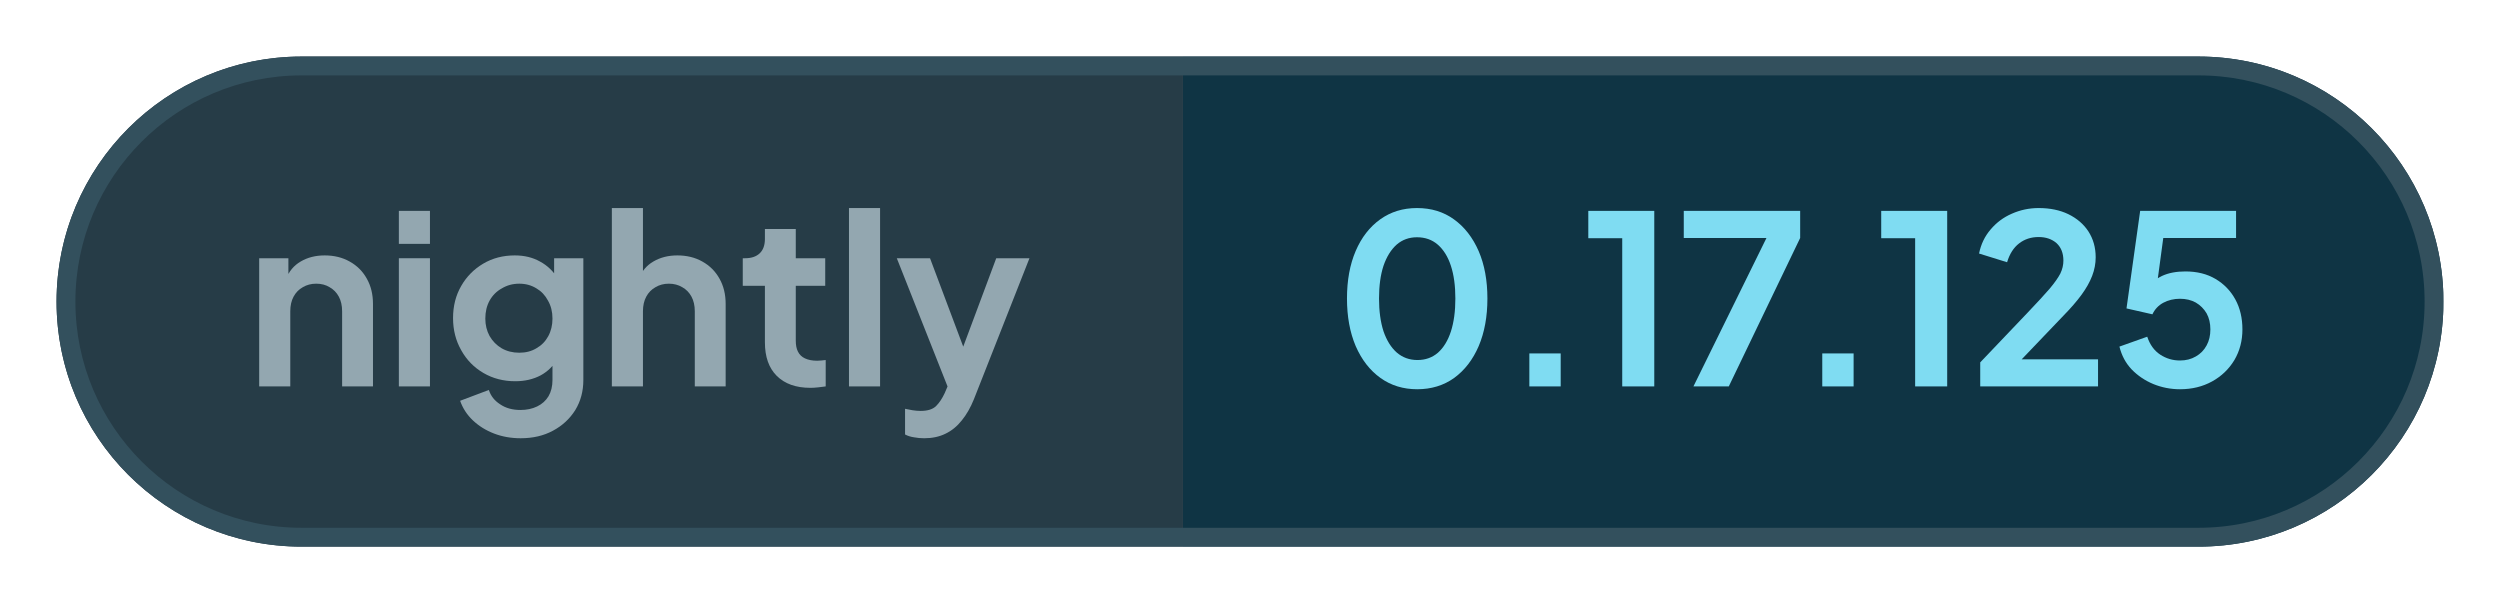
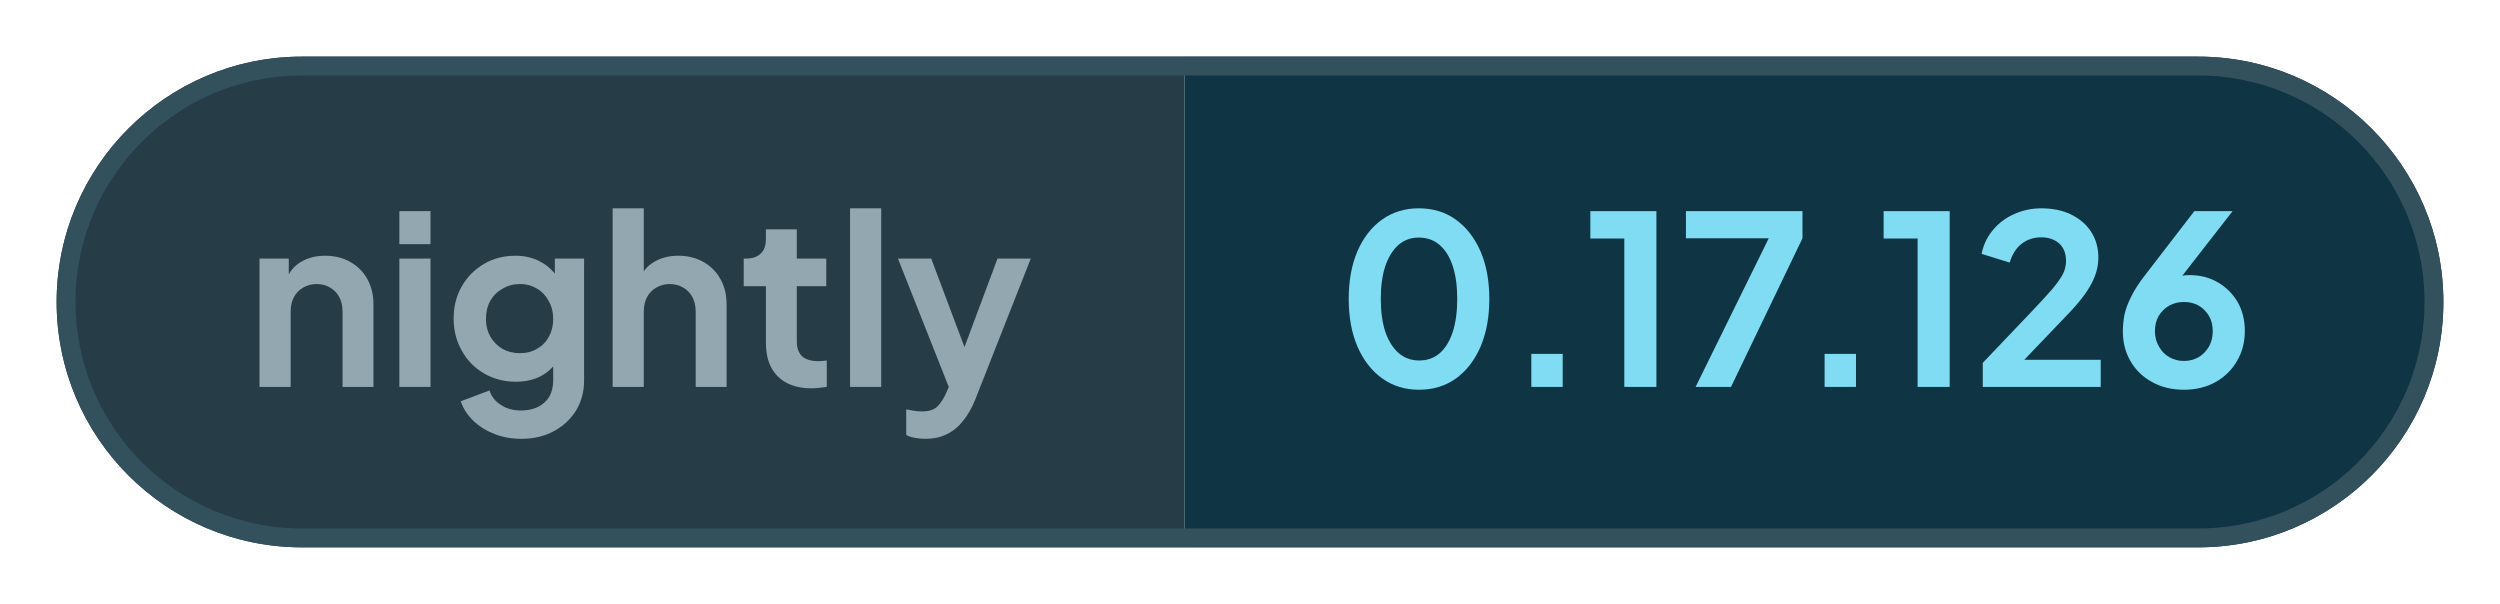
- <svg xmlns="http://www.w3.org/2000/svg" width="132.63" height="32" viewBox="0 0 132.63 32" role="img" aria-label="nightly: 0.17.125">
+ <svg xmlns="http://www.w3.org/2000/svg" width="132.46" height="32" viewBox="0 0 132.46 32" role="img" aria-label="nightly: 0.17.126">
  <defs>
    <clipPath id="pill">
-       <rect x="3" y="3" width="126.63" height="26" rx="13" />
+       <rect x="3" y="3" width="126.46" height="26" rx="13" />
    </clipPath>
  </defs>
  <g clip-path="url(#pill)">
    <rect x="3" y="3" width="59.76" height="26" fill="#263c47" />
-     <rect x="62.76" y="3" width="66.86" height="26" fill="#0f3444" />
+     <rect x="62.76" y="3" width="66.7" height="26" fill="#0f3444" />
  </g>
-   <rect x="3.5" y="3.5" width="125.63" height="25" rx="12.5" fill="none" stroke="#33505d" />
+   <rect x="3.5" y="3.5" width="125.46" height="25" rx="12.5" fill="none" stroke="#33505d" />
  <g fill="#93a7b0">
    <path transform="translate(13 20.5) scale(0.0125)" d="M60 0V-544H184V-436L174 -456Q193 -505 236 -530Q280 -556 338 -556Q398 -556 444 -530Q491 -504 517 -457Q543 -411 543 -350V0H412V-319Q412 -355 398 -381Q384 -407 359 -421Q335 -436 302 -436Q270 -436 245 -421Q220 -407 206 -381Q192 -355 192 -319V0Z" />
    <path transform="translate(20.41 20.5) scale(0.0125)" d="M60 0V-544H192V0ZM60 -605V-745H192V-605Z" />
    <path transform="translate(23.56 20.5) scale(0.0125)" d="M325 220Q264 220 212 200Q160 180 122 144Q85 109 68 61L190 15Q202 53 238 76Q273 100 324 100Q364 100 395 85Q426 70 443 42Q460 13 460 -27V-150L484 -121Q456 -72 410 -47Q363 -22 302 -22Q227 -22 167 -57Q107 -92 73 -153Q38 -214 38 -290Q38 -367 73 -427Q107 -486 166 -521Q225 -556 300 -556Q361 -556 407 -530Q454 -505 484 -456L467 -424V-544H591V-27Q591 44 557 100Q522 156 462 188Q403 220 325 220ZM319 -143Q361 -143 392 -162Q424 -180 442 -213Q460 -246 460 -288Q460 -331 441 -364Q423 -398 392 -416Q360 -436 319 -436Q278 -436 245 -416Q212 -398 193 -364Q175 -331 175 -288Q175 -247 193 -214Q212 -181 244 -162Q277 -143 319 -143Z" />
    <path transform="translate(31.71 20.5) scale(0.0125)" d="M60 0V-757H192V-436L174 -456Q193 -505 236 -530Q280 -556 338 -556Q398 -556 444 -530Q491 -504 517 -457Q543 -411 543 -350V0H412V-319Q412 -355 398 -381Q384 -407 359 -421Q334 -436 302 -436Q270 -436 245 -421Q220 -407 206 -381Q192 -355 192 -319V0Z" />
    <path transform="translate(39.13 20.5) scale(0.0125)" d="M309 6Q217 6 166 -45Q116 -95 116 -187V-427H22V-544H32Q72 -544 94 -565Q116 -586 116 -626V-668H247V-544H372V-427H247V-194Q247 -166 256 -148Q266 -128 286 -119Q307 -109 338 -109Q346 -109 355 -110Q365 -111 374 -112V0Q360 2 342 4Q324 6 309 6Z" />
    <path transform="translate(44.29 20.5) scale(0.0125)" d="M60 0V-757H192V0Z" />
    <path transform="translate(47.44 20.5) scale(0.0125)" d="M127 220Q105 220 84 216Q63 213 46 204V95Q59 98 77 101Q96 104 112 104Q157 104 178 83Q198 63 214 29L250 -55L248 55L11 -544H152L318 -102H268L433 -544H574L338 55Q317 107 287 144Q257 182 217 201Q178 220 127 220Z" />
  </g>
  <g fill="#7fdcf2">
    <path transform="translate(70.76 20.5) scale(0.0125)" d="M354 12Q265 12 198 -36Q131 -84 93 -171Q56 -258 56 -373Q56 -489 93 -575Q130 -661 197 -709Q264 -757 353 -757Q444 -757 510 -709Q577 -661 615 -574Q652 -488 652 -373Q652 -258 615 -171Q578 -85 511 -36Q444 12 354 12ZM355 -112Q406 -112 442 -143Q478 -175 497 -233Q516 -292 516 -373Q516 -454 497 -512Q478 -570 441 -602Q405 -633 353 -633Q303 -633 267 -602Q231 -570 211 -512Q192 -454 192 -373Q192 -293 211 -234Q231 -176 267 -144Q304 -112 355 -112Z" />
    <path transform="translate(79.61 20.5) scale(0.0125)" d="M122 0V-140H255V0Z" />
    <path transform="translate(83.9 20.5) scale(0.0125)" d="M173 0V-629H29V-745H309V0Z" />
    <path transform="translate(88.94 20.5) scale(0.0125)" d="M72 0 382 -630H31V-745H525V-630L222 0Z" />
    <path transform="translate(95.15 20.5) scale(0.0125)" d="M122 0V-140H255V0Z" />
    <path transform="translate(99.44 20.5) scale(0.0125)" d="M173 0V-629H29V-745H309V0Z" />
    <path transform="translate(104.48 20.5) scale(0.0125)" d="M46 0V-102L248 -314Q308 -377 340 -414Q372 -452 386 -479Q399 -506 399 -534Q399 -581 370 -608Q340 -634 294 -634Q246 -634 211 -607Q176 -580 160 -527L41 -564Q53 -623 90 -666Q127 -710 180 -733Q234 -757 294 -757Q366 -757 420 -731Q475 -704 505 -658Q536 -610 536 -548Q536 -508 521 -469Q506 -430 476 -389Q446 -348 398 -299L222 -115H546V0Z" />
-     <path transform="translate(111.94 20.5) scale(0.0125)" d="M297 12Q238 12 184 -10Q131 -32 92 -72Q54 -112 40 -169L158 -211Q175 -160 213 -135Q251 -110 297 -110Q335 -110 364 -127Q394 -144 410 -174Q426 -203 426 -242Q426 -281 410 -310Q393 -339 364 -356Q335 -372 297 -372Q258 -372 226 -355Q195 -338 180 -306L70 -331L128 -745H535V-630H183L234 -689L192 -377L153 -408Q180 -450 221 -469Q262 -488 320 -488Q394 -488 448 -456Q502 -424 532 -369Q562 -314 562 -242Q562 -170 528 -112Q493 -54 433 -21Q373 12 297 12Z" />
+     <path transform="translate(111.94 20.5) scale(0.0125)" d="M302 12Q226 12 168 -20Q109 -52 76 -108Q43 -164 43 -235Q43 -271 50 -307Q58 -343 79 -384Q99 -425 138 -475L346 -745H508L255 -420L233 -444Q247 -455 262 -461Q276 -468 292 -471Q308 -474 325 -474Q393 -474 446 -443Q499 -412 530 -359Q560 -305 560 -238Q560 -166 527 -110Q494 -53 435 -20Q377 12 302 12ZM302 -110Q336 -110 364 -126Q391 -142 408 -171Q424 -200 424 -236Q424 -274 408 -301Q391 -329 364 -345Q336 -360 302 -360Q268 -360 240 -345Q212 -329 195 -301Q179 -274 179 -236Q179 -200 196 -171Q212 -142 240 -126Q268 -110 302 -110Z" />
  </g>
</svg>
